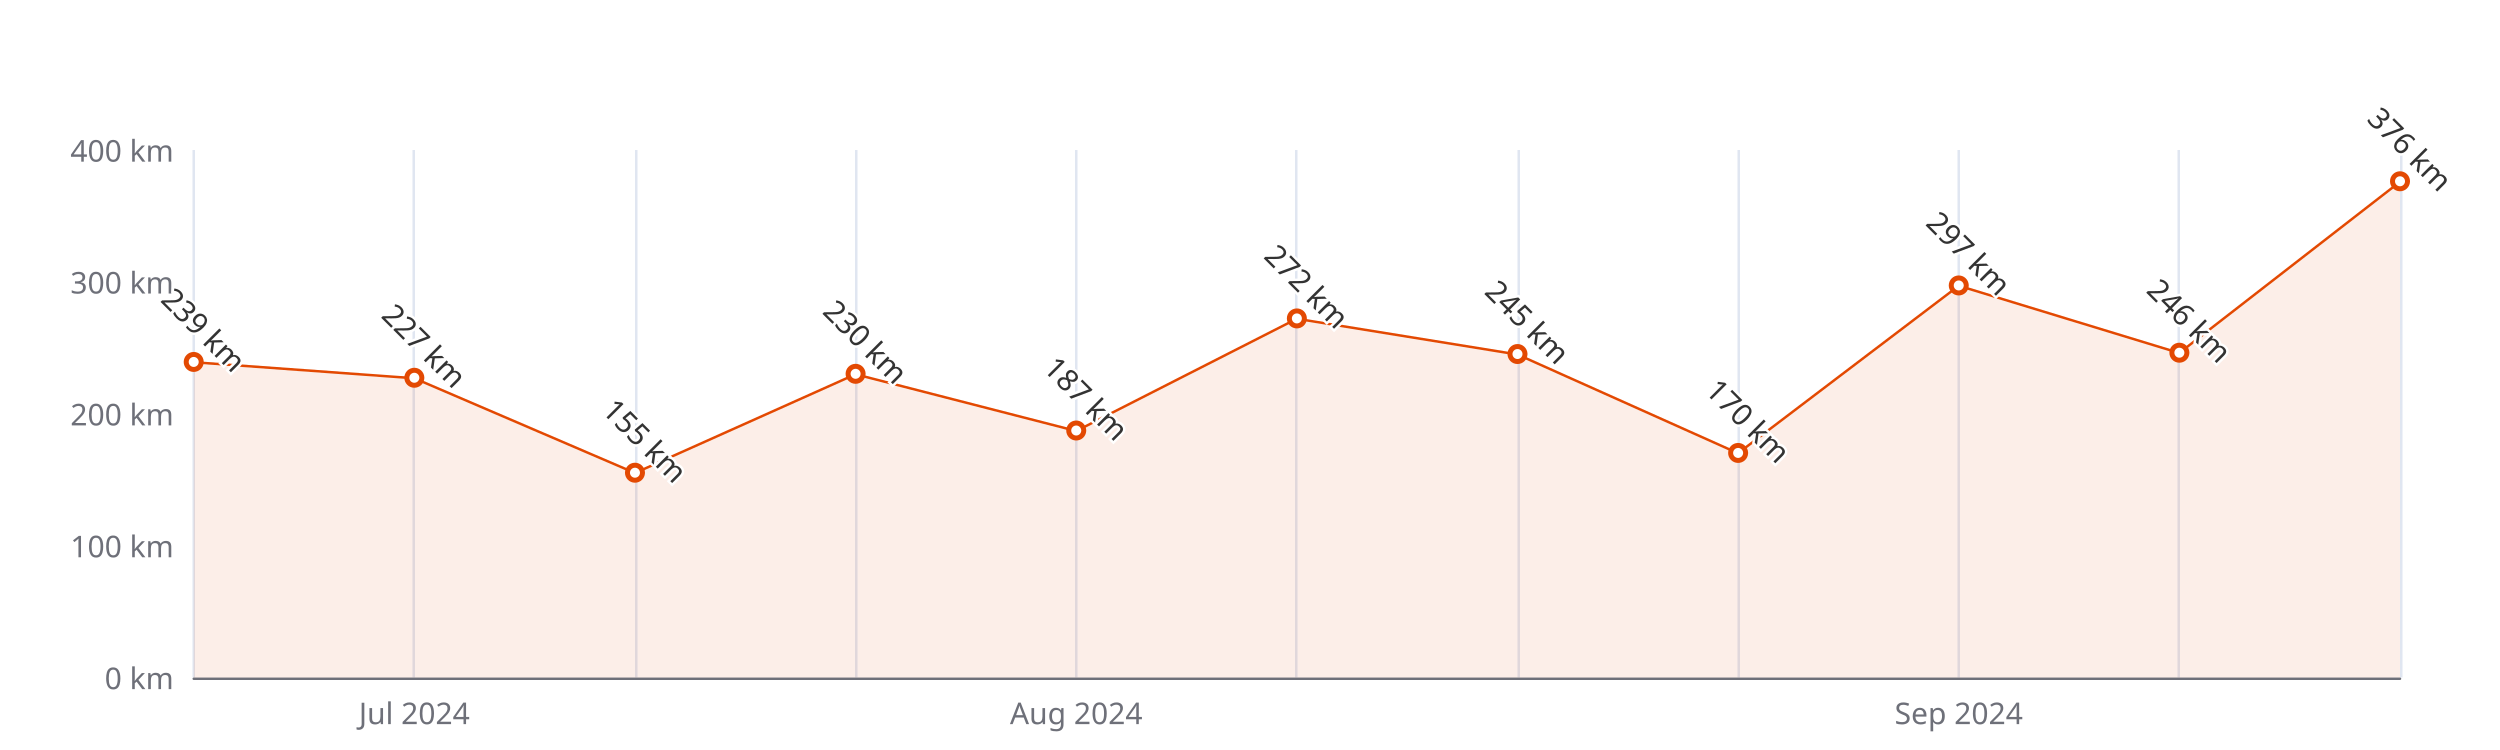
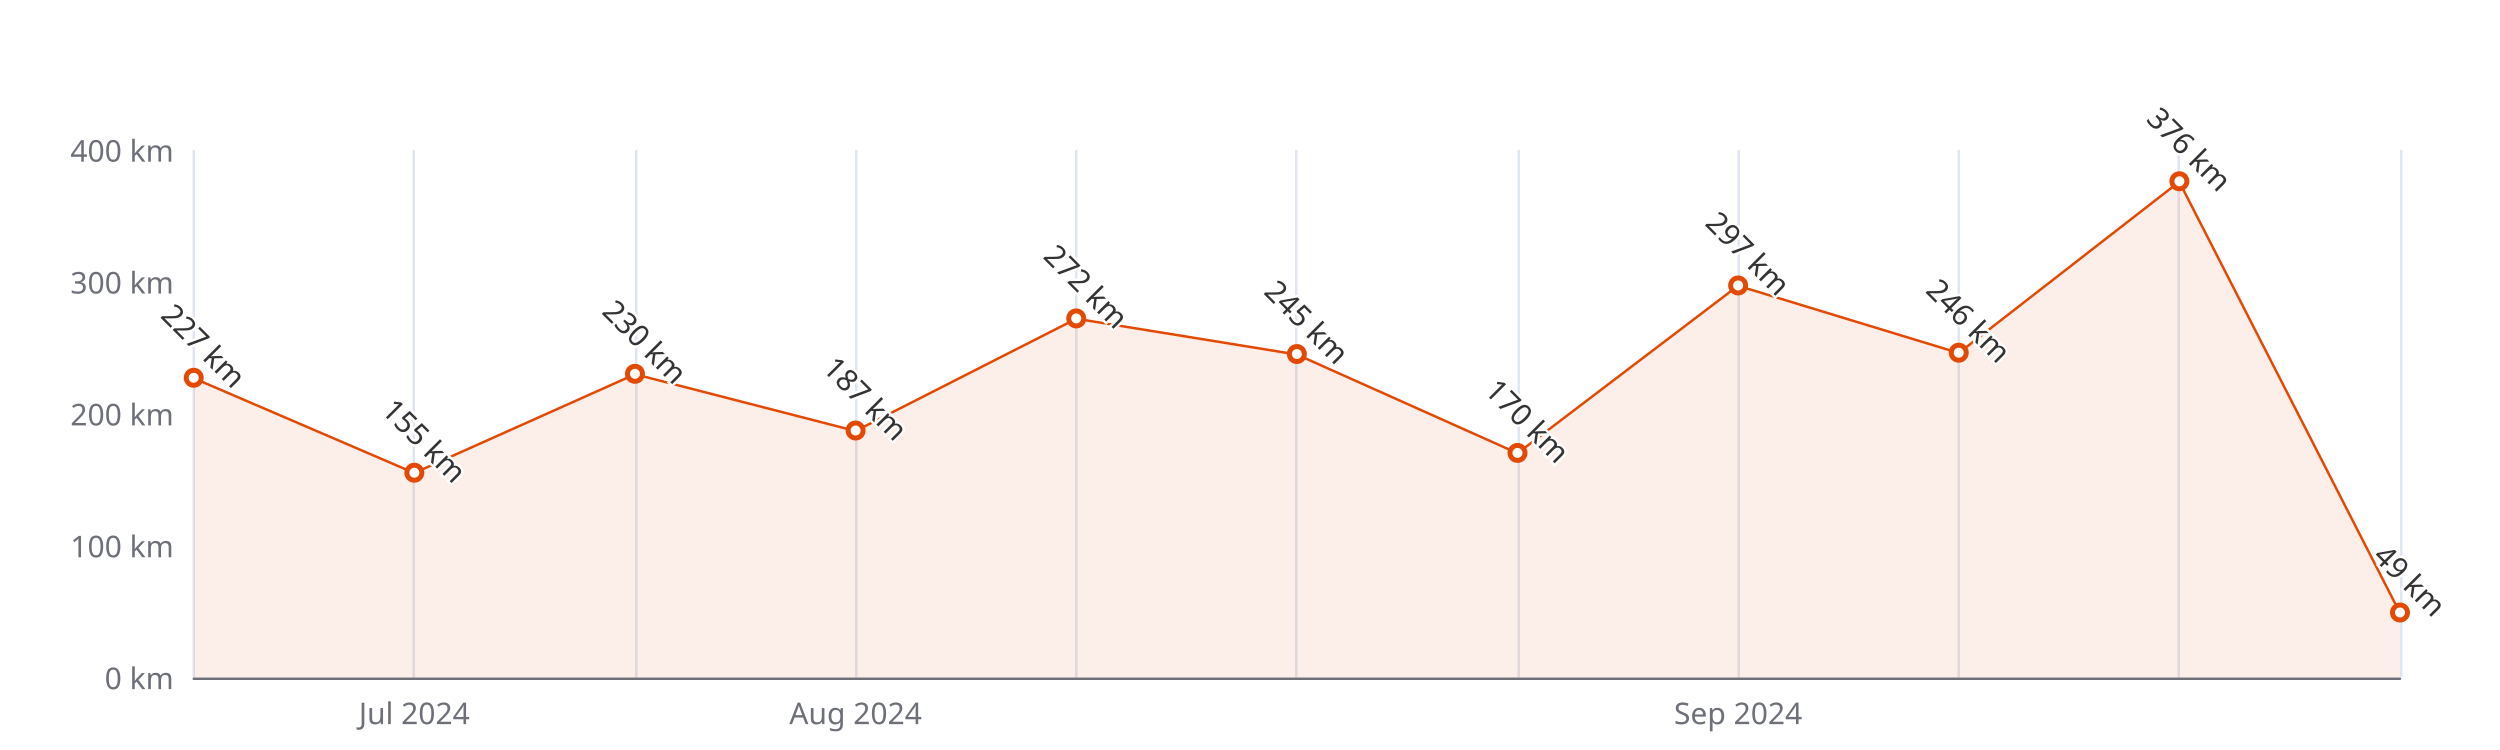
<svg xmlns="http://www.w3.org/2000/svg" width="1000" height="300" version="1.1" baseProfile="full" viewBox="0 0 1000 300">
  <rect width="1000" height="300" x="0" y="0" id="0" fill="#ffffff" />
  <path d="M77.5 60L77.5 271" fill="none" stroke="#E0E6F1" />
  <path d="M165.5 60L165.5 271" fill="none" stroke="#E0E6F1" />
  <path d="M254.5 60L254.5 271" fill="none" stroke="#E0E6F1" />
  <path d="M342.5 60L342.5 271" fill="none" stroke="#E0E6F1" />
  <path d="M430.5 60L430.5 271" fill="none" stroke="#E0E6F1" />
  <path d="M518.5 60L518.5 271" fill="none" stroke="#E0E6F1" />
  <path d="M607.5 60L607.5 271" fill="none" stroke="#E0E6F1" />
  <path d="M695.5 60L695.5 271" fill="none" stroke="#E0E6F1" />
  <path d="M783.5 60L783.5 271" fill="none" stroke="#E0E6F1" />
  <path d="M871.5 60L871.5 271" fill="none" stroke="#E0E6F1" />
  <path d="M960.5 60L960.5 271" fill="none" stroke="#E0E6F1" />
  <path d="M77.5 271.5L960 271.5" fill="none" stroke="#6E7079" stroke-linecap="round" />
  <text dominant-baseline="central" text-anchor="end" style="font-size:12px;font-family:sans-serif;" xml:space="preserve" transform="translate(69.48 271)" fill="#6E7079">0 km</text>
  <text dominant-baseline="central" text-anchor="end" style="font-size:12px;font-family:sans-serif;" xml:space="preserve" transform="translate(69.48 218.25)" fill="#6E7079">100 km</text>
  <text dominant-baseline="central" text-anchor="end" style="font-size:12px;font-family:sans-serif;" xml:space="preserve" transform="translate(69.48 165.5)" fill="#6E7079">200 km</text>
  <text dominant-baseline="central" text-anchor="end" style="font-size:12px;font-family:sans-serif;" xml:space="preserve" transform="translate(69.48 112.75)" fill="#6E7079">300 km</text>
  <text dominant-baseline="central" text-anchor="end" style="font-size:12px;font-family:sans-serif;" xml:space="preserve" transform="translate(69.48 60)" fill="#6E7079">400 km</text>
  <text dominant-baseline="central" text-anchor="middle" style="font-size:12px;font-family:sans-serif;" xml:space="preserve" y="6" transform="translate(165.732 279)" fill="#6E7079">Jul 2024</text>
-   <text dominant-baseline="central" text-anchor="middle" style="font-size:12px;font-family:sans-serif;" xml:space="preserve" y="6" transform="translate(430.488 279)" fill="#6E7079">Aug 2024</text>
-   <text dominant-baseline="central" text-anchor="middle" style="font-size:12px;font-family:sans-serif;" xml:space="preserve" y="6" transform="translate(783.496 279)" fill="#6E7079">Sep 2024</text>
+   <text dominant-baseline="central" text-anchor="middle" style="font-size:12px;font-family:sans-serif;" xml:space="preserve" y="6" transform="translate(342.236 279)" fill="#6E7079">Aug 2024</text>
+   <text dominant-baseline="central" text-anchor="middle" style="font-size:12px;font-family:sans-serif;" xml:space="preserve" y="6" transform="translate(695.244 279)" fill="#6E7079">Sep 2024</text>
  <g clip-path="url(#zr5-c0)">
-     <path d="M77.5 144.9L165.7 151.3L254 189.2L342.2 149.7L430.5 172.4L518.7 127.5L607 141.8L695.2 181.3L783.5 114.3L871.7 141.2L960 72.7L960 271L871.7 271L783.5 271L695.2 271L607 271L518.7 271L430.5 271L342.2 271L254 271L165.7 271L77.5 271Z" fill="rgb(227,73,2)" fill-opacity="0.09" />
-     <path d="M77.5 144.9L165.7 151.3L254 189.2L342.2 149.7L430.5 172.4L518.7 127.5L607 141.8L695.2 181.3L783.5 114.3L871.7 141.2L960 72.7" fill="none" stroke="#E34902" stroke-linejoin="bevel" />
+     <path d="M77.5 151.3L165.7 189.2L254 149.7L342.2 172.4L430.5 127.5L518.7 141.8L607 181.3L695.2 114.3L783.5 141.2L871.7 72.7L960 245.2L960 271L871.7 271L783.5 271L695.2 271L607 271L518.7 271L430.5 271L342.2 271L254 271L165.7 271L77.5 271Z" fill="rgb(227,73,2)" fill-opacity="0.09" />
+     <path d="M77.5 151.3L165.7 189.2L254 149.7L342.2 172.4L430.5 127.5L518.7 141.8L607 181.3L695.2 114.3L783.5 141.2L871.7 72.7L960 245.2" fill="none" stroke="#E34902" stroke-linejoin="bevel" />
  </g>
-   <path d="M1 0A1 1 0 1 1 1 -0.1A1 1 0 0 1 1 0" transform="matrix(3,0,0,3,77.48,144.9275)" fill="#fff" stroke="#E34902" stroke-width="0.667" />
-   <path d="M1 0A1 1 0 1 1 1 -0.1A1 1 0 0 1 1 0" transform="matrix(3,0,0,3,165.732,151.2575)" fill="#fff" stroke="#E34902" stroke-width="0.667" />
-   <path d="M1 0A1 1 0 1 1 1 -0.1A1 1 0 0 1 1 0" transform="matrix(3,0,0,3,253.984,189.2375)" fill="#fff" stroke="#E34902" stroke-width="0.667" />
-   <path d="M1 0A1 1 0 1 1 1 -0.1A1 1 0 0 1 1 0" transform="matrix(3,0,0,3,342.236,149.675)" fill="#fff" stroke="#E34902" stroke-width="0.667" />
-   <path d="M1 0A1 1 0 1 1 1 -0.1A1 1 0 0 1 1 0" transform="matrix(3,0,0,3,430.488,172.3575)" fill="#fff" stroke="#E34902" stroke-width="0.667" />
-   <path d="M1 0A1 1 0 1 1 1 -0.1A1 1 0 0 1 1 0" transform="matrix(3,0,0,3,518.74,127.52)" fill="#fff" stroke="#E34902" stroke-width="0.667" />
-   <path d="M1 0A1 1 0 1 1 1 -0.1A1 1 0 0 1 1 0" transform="matrix(3,0,0,3,606.992,141.7625)" fill="#fff" stroke="#E34902" stroke-width="0.667" />
-   <path d="M1 0A1 1 0 1 1 1 -0.1A1 1 0 0 1 1 0" transform="matrix(3,0,0,3,695.244,181.325)" fill="#fff" stroke="#E34902" stroke-width="0.667" />
-   <path d="M1 0A1 1 0 1 1 1 -0.1A1 1 0 0 1 1 0" transform="matrix(3,0,0,3,783.496,114.3325)" fill="#fff" stroke="#E34902" stroke-width="0.667" />
-   <path d="M1 0A1 1 0 1 1 1 -0.1A1 1 0 0 1 1 0" transform="matrix(3,0,0,3,871.748,141.235)" fill="#fff" stroke="#E34902" stroke-width="0.667" />
-   <path d="M1 0A1 1 0 1 1 1 -0.1A1 1 0 0 1 1 0" transform="matrix(3,0,0,3,960,72.66)" fill="#fff" stroke="#E34902" stroke-width="0.667" />
-   <text dominant-baseline="central" text-anchor="middle" style="font-size:12px;font-family:sans-serif;" xml:space="preserve" y="-6" transform="matrix(0.707,0.707,-0.707,0.707,77.48,135.9275)" fill="#333" stroke="rgb(255,255,255)" stroke-width="2" paint-order="stroke" stroke-miterlimit="2">239 km</text>
-   <text dominant-baseline="central" text-anchor="middle" style="font-size:12px;font-family:sans-serif;" xml:space="preserve" y="-6" transform="matrix(0.707,0.707,-0.707,0.707,165.732,142.2575)" fill="#333" stroke="rgb(255,255,255)" stroke-width="2" paint-order="stroke" stroke-miterlimit="2">227 km</text>
-   <text dominant-baseline="central" text-anchor="middle" style="font-size:12px;font-family:sans-serif;" xml:space="preserve" y="-6" transform="matrix(0.707,0.707,-0.707,0.707,253.984,180.2375)" fill="#333" stroke="rgb(255,255,255)" stroke-width="2" paint-order="stroke" stroke-miterlimit="2">155 km</text>
-   <text dominant-baseline="central" text-anchor="middle" style="font-size:12px;font-family:sans-serif;" xml:space="preserve" y="-6" transform="matrix(0.707,0.707,-0.707,0.707,342.236,140.675)" fill="#333" stroke="rgb(255,255,255)" stroke-width="2" paint-order="stroke" stroke-miterlimit="2">230 km</text>
-   <text dominant-baseline="central" text-anchor="middle" style="font-size:12px;font-family:sans-serif;" xml:space="preserve" y="-6" transform="matrix(0.707,0.707,-0.707,0.707,430.488,163.3575)" fill="#333" stroke="rgb(255,255,255)" stroke-width="2" paint-order="stroke" stroke-miterlimit="2">187 km</text>
-   <text dominant-baseline="central" text-anchor="middle" style="font-size:12px;font-family:sans-serif;" xml:space="preserve" y="-6" transform="matrix(0.707,0.707,-0.707,0.707,518.74,118.52)" fill="#333" stroke="rgb(255,255,255)" stroke-width="2" paint-order="stroke" stroke-miterlimit="2">272 km</text>
-   <text dominant-baseline="central" text-anchor="middle" style="font-size:12px;font-family:sans-serif;" xml:space="preserve" y="-6" transform="matrix(0.707,0.707,-0.707,0.707,606.992,132.7625)" fill="#333" stroke="rgb(255,255,255)" stroke-width="2" paint-order="stroke" stroke-miterlimit="2">245 km</text>
-   <text dominant-baseline="central" text-anchor="middle" style="font-size:12px;font-family:sans-serif;" xml:space="preserve" y="-6" transform="matrix(0.707,0.707,-0.707,0.707,695.244,172.325)" fill="#333" stroke="rgb(255,255,255)" stroke-width="2" paint-order="stroke" stroke-miterlimit="2">170 km</text>
-   <text dominant-baseline="central" text-anchor="middle" style="font-size:12px;font-family:sans-serif;" xml:space="preserve" y="-6" transform="matrix(0.707,0.707,-0.707,0.707,783.496,105.3325)" fill="#333" stroke="rgb(255,255,255)" stroke-width="2" paint-order="stroke" stroke-miterlimit="2">297 km</text>
-   <text dominant-baseline="central" text-anchor="middle" style="font-size:12px;font-family:sans-serif;" xml:space="preserve" y="-6" transform="matrix(0.707,0.707,-0.707,0.707,871.748,132.235)" fill="#333" stroke="rgb(255,255,255)" stroke-width="2" paint-order="stroke" stroke-miterlimit="2">246 km</text>
-   <text dominant-baseline="central" text-anchor="middle" style="font-size:12px;font-family:sans-serif;" xml:space="preserve" y="-6" transform="matrix(0.707,0.707,-0.707,0.707,960,63.66)" fill="#333" stroke="rgb(255,255,255)" stroke-width="2" paint-order="stroke" stroke-miterlimit="2">376 km</text>
+   <path d="M1 0A1 1 0 1 1 1 -0.1A1 1 0 0 1 1 0" transform="matrix(3,0,0,3,77.48,151.2575)" fill="#fff" stroke="#E34902" stroke-width="0.667" />
+   <path d="M1 0A1 1 0 1 1 1 -0.1A1 1 0 0 1 1 0" transform="matrix(3,0,0,3,165.732,189.2375)" fill="#fff" stroke="#E34902" stroke-width="0.667" />
+   <path d="M1 0A1 1 0 1 1 1 -0.1A1 1 0 0 1 1 0" transform="matrix(3,0,0,3,253.984,149.675)" fill="#fff" stroke="#E34902" stroke-width="0.667" />
+   <path d="M1 0A1 1 0 1 1 1 -0.1A1 1 0 0 1 1 0" transform="matrix(3,0,0,3,342.236,172.3575)" fill="#fff" stroke="#E34902" stroke-width="0.667" />
+   <path d="M1 0A1 1 0 1 1 1 -0.1A1 1 0 0 1 1 0" transform="matrix(3,0,0,3,430.488,127.52)" fill="#fff" stroke="#E34902" stroke-width="0.667" />
+   <path d="M1 0A1 1 0 1 1 1 -0.1A1 1 0 0 1 1 0" transform="matrix(3,0,0,3,518.74,141.7625)" fill="#fff" stroke="#E34902" stroke-width="0.667" />
+   <path d="M1 0A1 1 0 1 1 1 -0.1A1 1 0 0 1 1 0" transform="matrix(3,0,0,3,606.992,181.325)" fill="#fff" stroke="#E34902" stroke-width="0.667" />
+   <path d="M1 0A1 1 0 1 1 1 -0.1A1 1 0 0 1 1 0" transform="matrix(3,0,0,3,695.244,114.3325)" fill="#fff" stroke="#E34902" stroke-width="0.667" />
+   <path d="M1 0A1 1 0 1 1 1 -0.1A1 1 0 0 1 1 0" transform="matrix(3,0,0,3,783.496,141.235)" fill="#fff" stroke="#E34902" stroke-width="0.667" />
+   <path d="M1 0A1 1 0 1 1 1 -0.1A1 1 0 0 1 1 0" transform="matrix(3,0,0,3,871.748,72.66)" fill="#fff" stroke="#E34902" stroke-width="0.667" />
+   <path d="M1 0A1 1 0 1 1 1 -0.1A1 1 0 0 1 1 0" transform="matrix(3,0,0,3,960,245.1525)" fill="#fff" stroke="#E34902" stroke-width="0.667" />
+   <text dominant-baseline="central" text-anchor="middle" style="font-size:12px;font-family:sans-serif;" xml:space="preserve" y="-6" transform="matrix(0.707,0.707,-0.707,0.707,77.48,142.2575)" fill="#333" stroke="rgb(255,255,255)" stroke-width="2" paint-order="stroke" stroke-miterlimit="2">227 km</text>
+   <text dominant-baseline="central" text-anchor="middle" style="font-size:12px;font-family:sans-serif;" xml:space="preserve" y="-6" transform="matrix(0.707,0.707,-0.707,0.707,165.732,180.2375)" fill="#333" stroke="rgb(255,255,255)" stroke-width="2" paint-order="stroke" stroke-miterlimit="2">155 km</text>
+   <text dominant-baseline="central" text-anchor="middle" style="font-size:12px;font-family:sans-serif;" xml:space="preserve" y="-6" transform="matrix(0.707,0.707,-0.707,0.707,253.984,140.675)" fill="#333" stroke="rgb(255,255,255)" stroke-width="2" paint-order="stroke" stroke-miterlimit="2">230 km</text>
+   <text dominant-baseline="central" text-anchor="middle" style="font-size:12px;font-family:sans-serif;" xml:space="preserve" y="-6" transform="matrix(0.707,0.707,-0.707,0.707,342.236,163.3575)" fill="#333" stroke="rgb(255,255,255)" stroke-width="2" paint-order="stroke" stroke-miterlimit="2">187 km</text>
+   <text dominant-baseline="central" text-anchor="middle" style="font-size:12px;font-family:sans-serif;" xml:space="preserve" y="-6" transform="matrix(0.707,0.707,-0.707,0.707,430.488,118.52)" fill="#333" stroke="rgb(255,255,255)" stroke-width="2" paint-order="stroke" stroke-miterlimit="2">272 km</text>
+   <text dominant-baseline="central" text-anchor="middle" style="font-size:12px;font-family:sans-serif;" xml:space="preserve" y="-6" transform="matrix(0.707,0.707,-0.707,0.707,518.74,132.7625)" fill="#333" stroke="rgb(255,255,255)" stroke-width="2" paint-order="stroke" stroke-miterlimit="2">245 km</text>
+   <text dominant-baseline="central" text-anchor="middle" style="font-size:12px;font-family:sans-serif;" xml:space="preserve" y="-6" transform="matrix(0.707,0.707,-0.707,0.707,606.992,172.325)" fill="#333" stroke="rgb(255,255,255)" stroke-width="2" paint-order="stroke" stroke-miterlimit="2">170 km</text>
+   <text dominant-baseline="central" text-anchor="middle" style="font-size:12px;font-family:sans-serif;" xml:space="preserve" y="-6" transform="matrix(0.707,0.707,-0.707,0.707,695.244,105.3325)" fill="#333" stroke="rgb(255,255,255)" stroke-width="2" paint-order="stroke" stroke-miterlimit="2">297 km</text>
+   <text dominant-baseline="central" text-anchor="middle" style="font-size:12px;font-family:sans-serif;" xml:space="preserve" y="-6" transform="matrix(0.707,0.707,-0.707,0.707,783.496,132.235)" fill="#333" stroke="rgb(255,255,255)" stroke-width="2" paint-order="stroke" stroke-miterlimit="2">246 km</text>
+   <text dominant-baseline="central" text-anchor="middle" style="font-size:12px;font-family:sans-serif;" xml:space="preserve" y="-6" transform="matrix(0.707,0.707,-0.707,0.707,871.748,63.66)" fill="#333" stroke="rgb(255,255,255)" stroke-width="2" paint-order="stroke" stroke-miterlimit="2">376 km</text>
+   <text dominant-baseline="central" text-anchor="middle" style="font-size:12px;font-family:sans-serif;" xml:space="preserve" y="-6" transform="matrix(0.707,0.707,-0.707,0.707,960,236.1525)" fill="#333" stroke="rgb(255,255,255)" stroke-width="2" paint-order="stroke" stroke-miterlimit="2">49 km</text>
  <defs>
    <clipPath id="zr5-c0">
      <path d="M76 59.5l884 0l0 212l-884 0Z" fill="#000" />
    </clipPath>
  </defs>
</svg>
